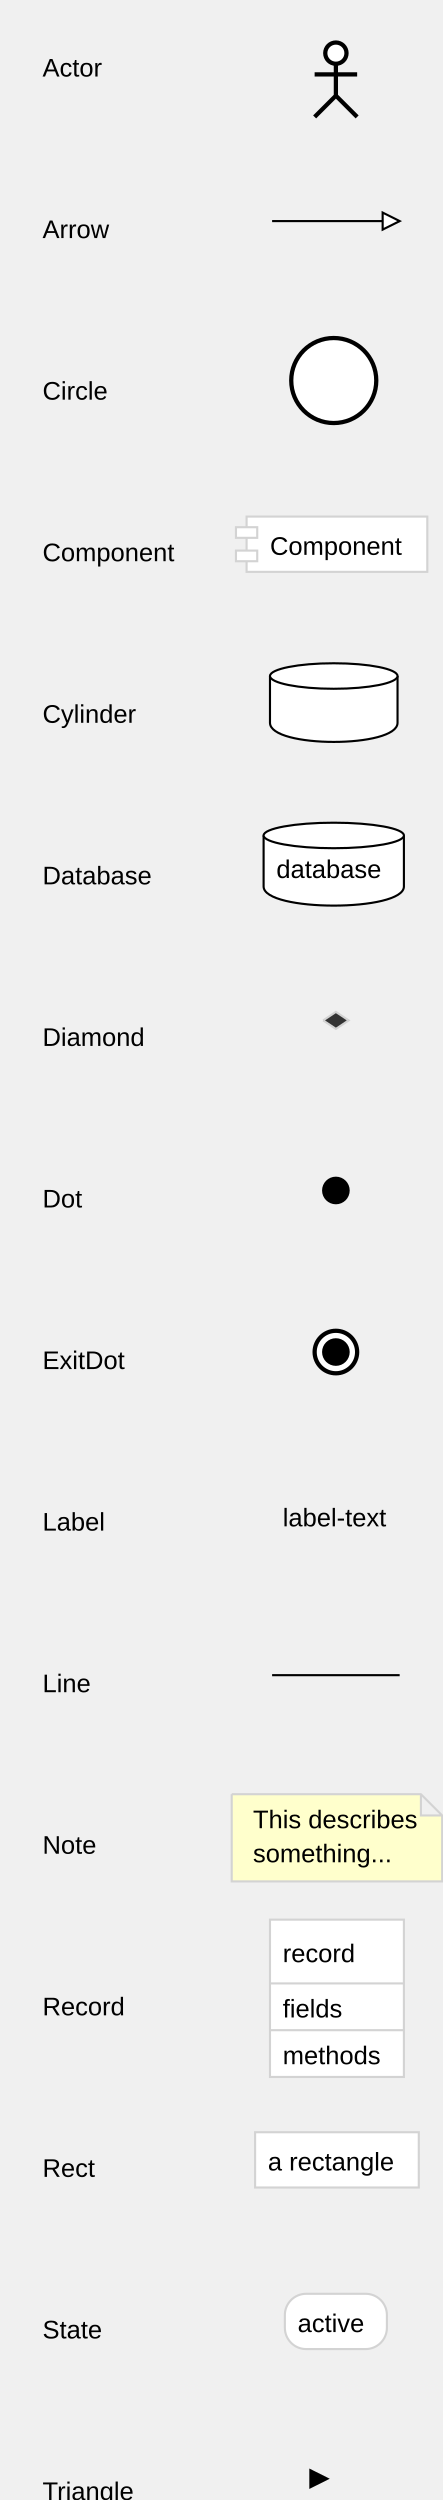
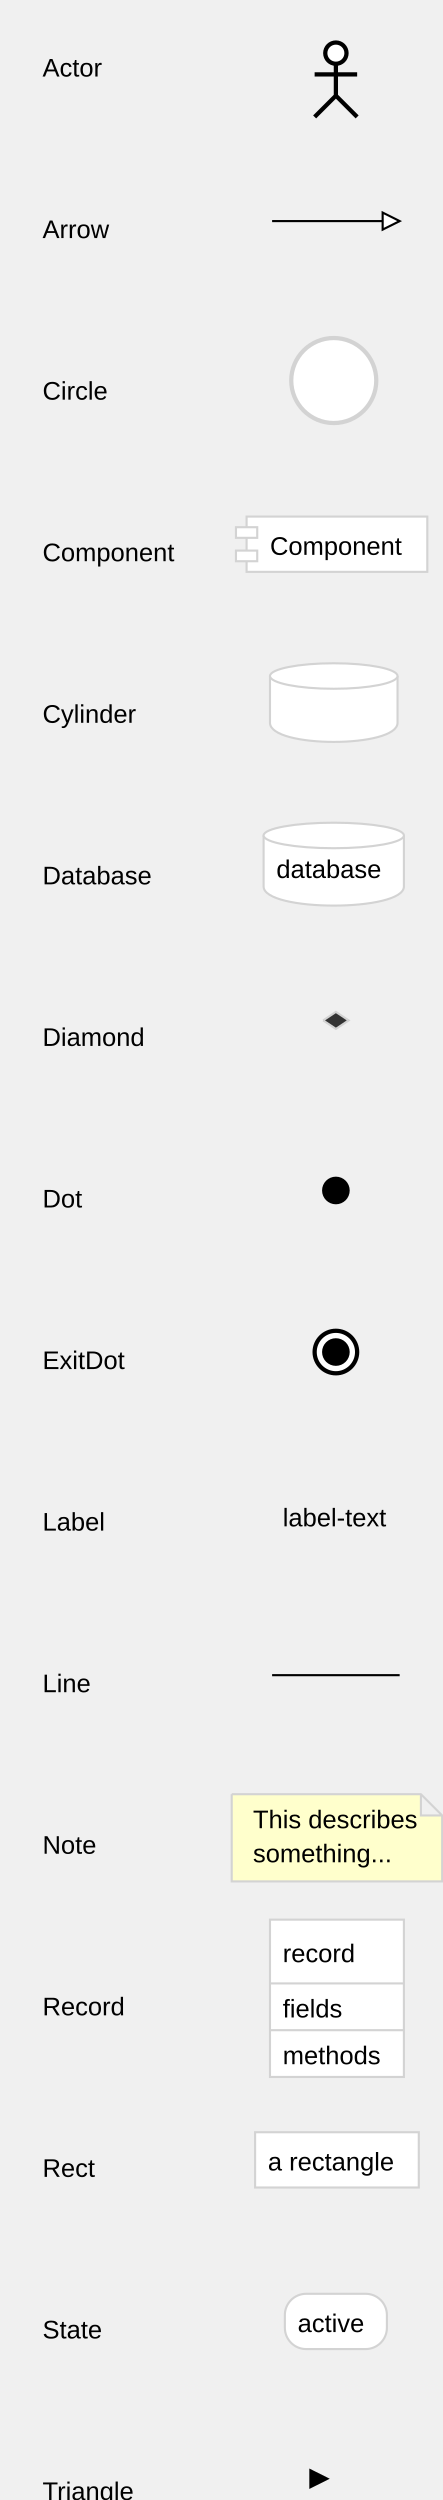
<svg xmlns="http://www.w3.org/2000/svg" font-family="Arial,Helvetica,sans-serif" width="208" height="1176">
  <text font-family="Arial,Helvetica,sans-serif" font-size="12px" x="20" y="36">Actor</text>
  <circle stroke="black" stroke-width="2" fill="#ffffff" cx="158" cy="25" r="5" />
  <path stroke="black" stroke-width="2" fill="#ffffff" d="M158,30 l 0,15 m -10,-10 l 20,0 m -10,10 l -10,10 m 10,-10 l 10,10 Z" />
  <text font-family="Arial,Helvetica,sans-serif" font-size="12px" x="20" y="112">Arrow</text>
  <path stroke="black" d="M128,104 L188,104" />
  <g transform="rotate(0 188 104)">
    <path stroke="black" fill="#ffffff" d="M188,104 l-8,-4 l 0,8 Z" />
  </g>
  <text font-family="Arial,Helvetica,sans-serif" font-size="12px" x="20" y="188">Circle</text>
-   <circle stroke="black" stroke-width="2" fill="#ffffff" cx="157" cy="179" r="20" />\n
+   <circle stroke="#d3d3d3" stroke-width="2" fill="#ffffff" cx="157" cy="179" r="20" />\n
<text font-family="Arial,Helvetica,sans-serif" font-size="12px" x="20" y="264">Component</text>
  <rect stroke="#d3d3d3" fill="#ffffff" x="116" y="243" width="85" height="26" />
  <rect stroke="#d3d3d3" fill="#ffffff" x="111" y="248" width="10" height="5" />
  <rect stroke="#d3d3d3" fill="#ffffff" x="111" y="259" width="10" height="5" />
  <text font-family="Arial,Helvetica,sans-serif" font-size="12px" x="127" y="261">Component</text>
  <text font-family="Arial,Helvetica,sans-serif" font-size="12px" x="20" y="340">Cylinder</text>
-   <path stroke="black" stroke-width="1" fill="#ffffff" d="M 127 318 L 127 340 C 127 352, 187 352, 187 340 L 187 318" />
-   <ellipse stroke="black" stroke-width="1" fill="#ffffff" cx="157" cy="318" rx="30" ry="6" />
+   <path stroke="#d3d3d3" stroke-width="1" fill="#ffffff" d="M 127 318 L 127 340 C 127 352, 187 352, 187 340 L 187 318" />
+   <ellipse stroke="#d3d3d3" stroke-width="1" fill="#ffffff" cx="157" cy="318" rx="30" ry="6" />
  <text font-family="Arial,Helvetica,sans-serif" font-size="12px" x="20" y="416">Database</text>
-   <path stroke="black" stroke-width="1" fill="#ffffff" d="M 124 393 L 124 417 C 124 429, 190 429, 190 417 L 190 393" />
-   <ellipse stroke="black" stroke-width="1" fill="#ffffff" cx="157" cy="393" rx="33" ry="6" />
+   <path stroke="#d3d3d3" stroke-width="1" fill="#ffffff" d="M 124 393 L 124 417 C 124 429, 190 429, 190 417 L 190 393" />
+   <ellipse stroke="#d3d3d3" stroke-width="1" fill="#ffffff" cx="157" cy="393" rx="33" ry="6" />
  <text class="database-title" font-size="12px" x="130" y="413">database</text>
  <text font-family="Arial,Helvetica,sans-serif" font-size="12px" x="20" y="492">Diamond</text>
  <path stroke="#d3d3d3" fill="#333333" d="M152,480 l 6,-4 6,4 -6,4 -6,-4" />
  <text font-family="Arial,Helvetica,sans-serif" font-size="12px" x="20" y="568">Dot</text>
  <circle stroke="black" cx="158" cy="560" r="6" />\n
<text font-family="Arial,Helvetica,sans-serif" font-size="12px" x="20" y="644">ExitDot</text>
  <circle stroke="black" stroke-width="2" fill="#ffffff" cx="158" cy="636" r="10" />\n<circle stroke="black" cx="158" cy="636" r="6" />\n
<text font-family="Arial,Helvetica,sans-serif" font-size="12px" x="20" y="720">Label</text>
  <text font-family="Arial,Helvetica,sans-serif" font-size="12px" x="133" y="718">label-text</text>
  <text font-family="Arial,Helvetica,sans-serif" font-size="12px" x="20" y="796">Line</text>
  <line stroke="black" x1="128" y1="788" x2="188" y2="788" />
  <text font-family="Arial,Helvetica,sans-serif" font-size="12px" x="20" y="872">Note</text>
  <path stroke="#d3d3d3" fill="#ffffcc" d="M109,844 v 41 h 99 v -31 l -10,-10 L 109,844 M208,854 h -10 v -10" />
  <text font-family="Arial,Helvetica,sans-serif" font-size="12px" x="119" y="860">This describes</text>
  <text font-family="Arial,Helvetica,sans-serif" font-size="12px" x="119" y="876">something...</text>
  <text font-family="Arial,Helvetica,sans-serif" font-size="12px" x="20" y="948">Record</text>
  <rect stroke="#d3d3d3" fill="#ffffff" x="127" y="903" width="63" height="74" />
  <line stroke="#d3d3d3" x1="127" y1="933" x2="190" y2="933" />
  <text font-family="Arial,Helvetica,sans-serif" font-size="12px" x="133" y="949">fields</text>
  <line stroke="#d3d3d3" x1="127" y1="955" x2="190" y2="955" />
  <text font-family="Arial,Helvetica,sans-serif" font-size="12px" x="133" y="971">methods</text>
  <text font-family="Arial,Helvetica,sans-serif" font-size="12px" x="133" y="923">record</text>
  <text font-family="Arial,Helvetica,sans-serif" font-size="12px" x="20" y="1024">Rect</text>
  <rect stroke="#d3d3d3" fill="#ffffff" x="120" y="1003" width="77" height="26" />
  <text font-family="Arial,Helvetica,sans-serif" font-size="12px" x="126" y="1021">a rectangle</text>
  <text font-family="Arial,Helvetica,sans-serif" font-size="12px" x="20" y="1100">State</text>
  <rect stroke="#d3d3d3" fill="#ffffff" rx="10" ry="10" x="134" y="1079" width="48" height="26" />
  <text font-family="Arial,Helvetica,sans-serif" font-size="12px" x="140" y="1097">active</text>
  <text font-family="Arial,Helvetica,sans-serif" font-size="12px" x="20" y="1176">Triangle</text>
  <path stroke="black" d="M154,1166 l-8,-4 l 0,8 Z" />
</svg>
